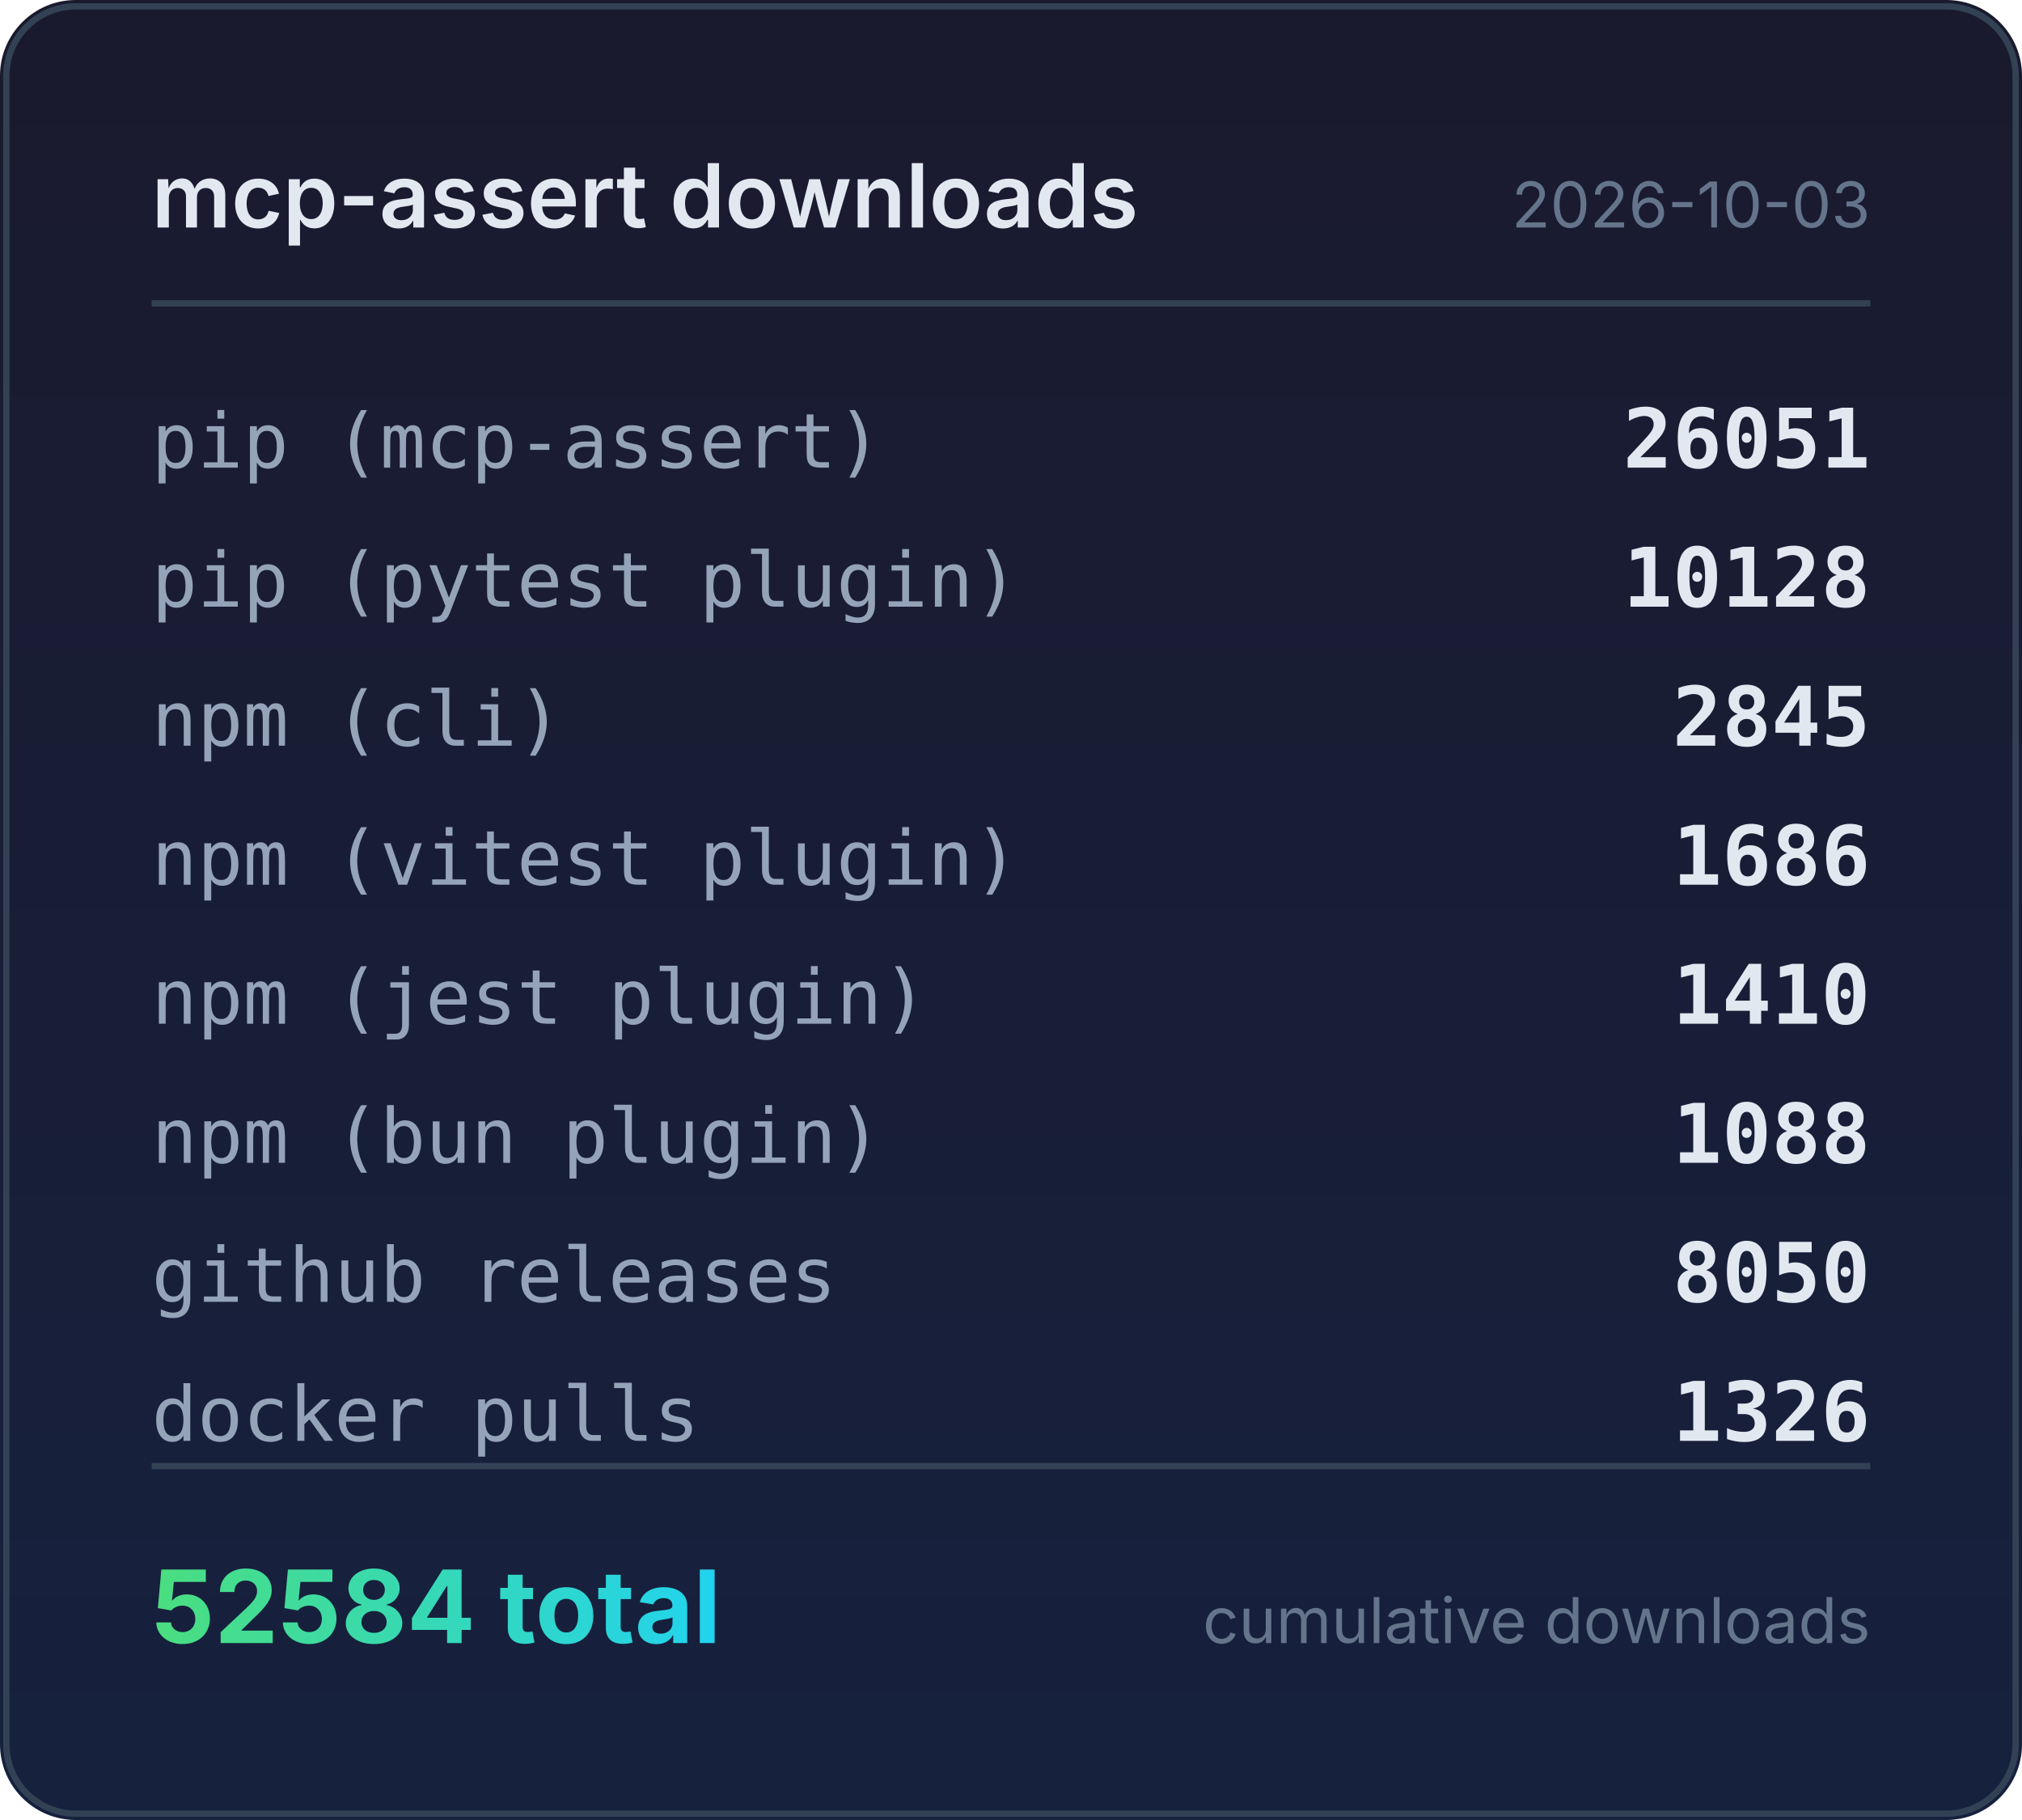
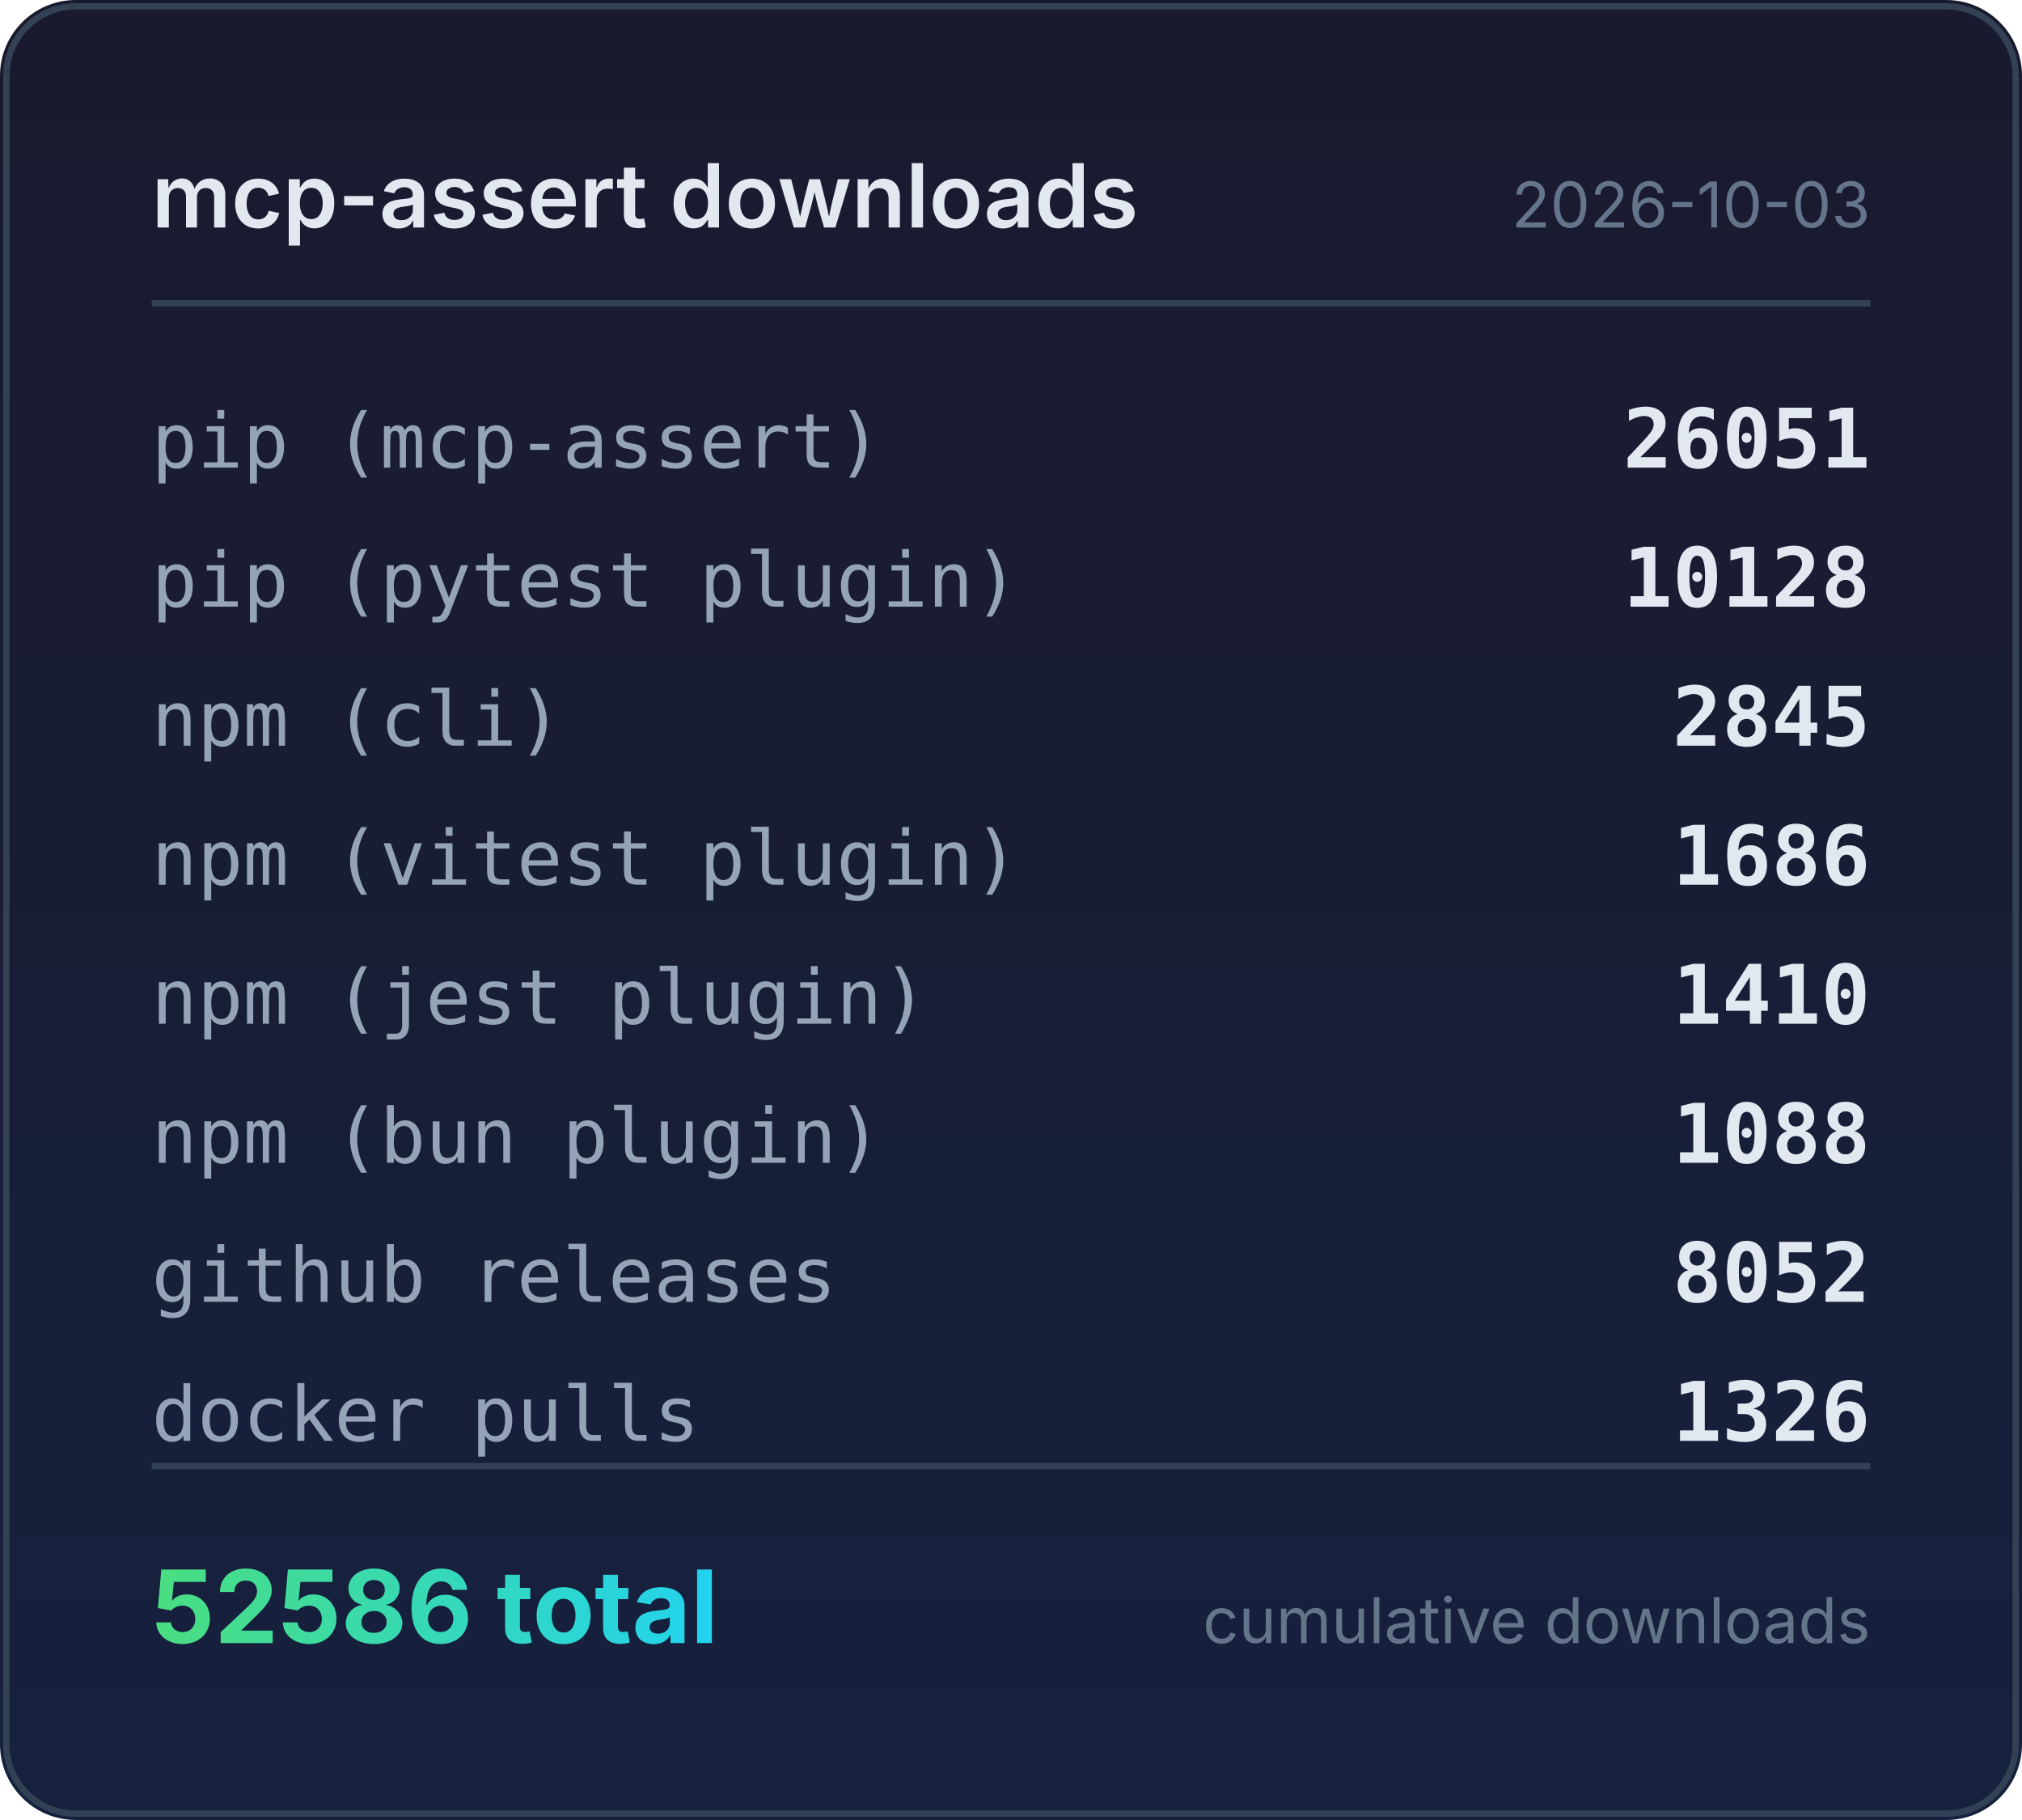
<svg xmlns="http://www.w3.org/2000/svg" width="320" height="288" viewBox="0 0 320 288">
  <defs>
    <linearGradient id="bg" x1="0" y1="0" x2="0" y2="1">
      <stop offset="0%" stop-color="#1a1a2e" />
      <stop offset="100%" stop-color="#16213e" />
    </linearGradient>
    <linearGradient id="accent" x1="0" y1="0" x2="1" y2="0">
      <stop offset="0%" stop-color="#4ade80" />
      <stop offset="100%" stop-color="#22d3ee" />
    </linearGradient>
  </defs>
  <rect width="320" height="288" rx="12" fill="url(#bg)" />
  <rect x="1" y="1" width="318" height="286" rx="11" fill="none" stroke="#334155" stroke-width="1" />
  <text x="24" y="36" fill="#e2e8f0" font-family="system-ui,-apple-system,sans-serif" font-size="14" font-weight="600">mcp-assert downloads</text>
  <text x="296" y="36" fill="#64748b" font-family="system-ui,-apple-system,sans-serif" font-size="10" text-anchor="end">2026-10-03</text>
  <line x1="24" y1="48" x2="296" y2="48" stroke="#334155" stroke-width="1" />
  <text x="24" y="74" fill="#94a3b8" font-family="ui-monospace,monospace" font-size="12">pip (mcp-assert)</text>
  <text x="296" y="74" fill="#e2e8f0" font-family="ui-monospace,monospace" font-size="13" font-weight="600" text-anchor="end">26051</text>
  <text x="24" y="96" fill="#94a3b8" font-family="ui-monospace,monospace" font-size="12">pip (pytest plugin)</text>
  <text x="296" y="96" fill="#e2e8f0" font-family="ui-monospace,monospace" font-size="13" font-weight="600" text-anchor="end">10128</text>
  <text x="24" y="118" fill="#94a3b8" font-family="ui-monospace,monospace" font-size="12">npm (cli)</text>
  <text x="296" y="118" fill="#e2e8f0" font-family="ui-monospace,monospace" font-size="13" font-weight="600" text-anchor="end">2845</text>
  <text x="24" y="140" fill="#94a3b8" font-family="ui-monospace,monospace" font-size="12">npm (vitest plugin)</text>
  <text x="296" y="140" fill="#e2e8f0" font-family="ui-monospace,monospace" font-size="13" font-weight="600" text-anchor="end">1686</text>
  <text x="24" y="162" fill="#94a3b8" font-family="ui-monospace,monospace" font-size="12">npm (jest plugin)</text>
  <text x="296" y="162" fill="#e2e8f0" font-family="ui-monospace,monospace" font-size="13" font-weight="600" text-anchor="end">1410</text>
  <text x="24" y="184" fill="#94a3b8" font-family="ui-monospace,monospace" font-size="12">npm (bun plugin)</text>
  <text x="296" y="184" fill="#e2e8f0" font-family="ui-monospace,monospace" font-size="13" font-weight="600" text-anchor="end">1088</text>
  <text x="24" y="206" fill="#94a3b8" font-family="ui-monospace,monospace" font-size="12">github releases</text>
-   <text x="296" y="206" fill="#e2e8f0" font-family="ui-monospace,monospace" font-size="13" font-weight="600" text-anchor="end">8050</text>
+   <text x="296" y="206" fill="#e2e8f0" font-family="ui-monospace,monospace" font-size="13" font-weight="600" text-anchor="end">8052</text>
  <text x="24" y="228" fill="#94a3b8" font-family="ui-monospace,monospace" font-size="12">docker pulls</text>
  <text x="296" y="228" fill="#e2e8f0" font-family="ui-monospace,monospace" font-size="13" font-weight="600" text-anchor="end">1326</text>
  <line x1="24" y1="232" x2="296" y2="232" stroke="#334155" stroke-width="1" />
-   <text x="24" y="260" fill="url(#accent)" font-family="system-ui,-apple-system,sans-serif" font-size="16" font-weight="700">52584 total</text>
+   <text x="24" y="260" fill="url(#accent)" font-family="system-ui,-apple-system,sans-serif" font-size="16" font-weight="700">52586 total</text>
  <text x="296" y="260" fill="#64748b" font-family="system-ui,-apple-system,sans-serif" font-size="10" text-anchor="end">cumulative downloads</text>
</svg>
